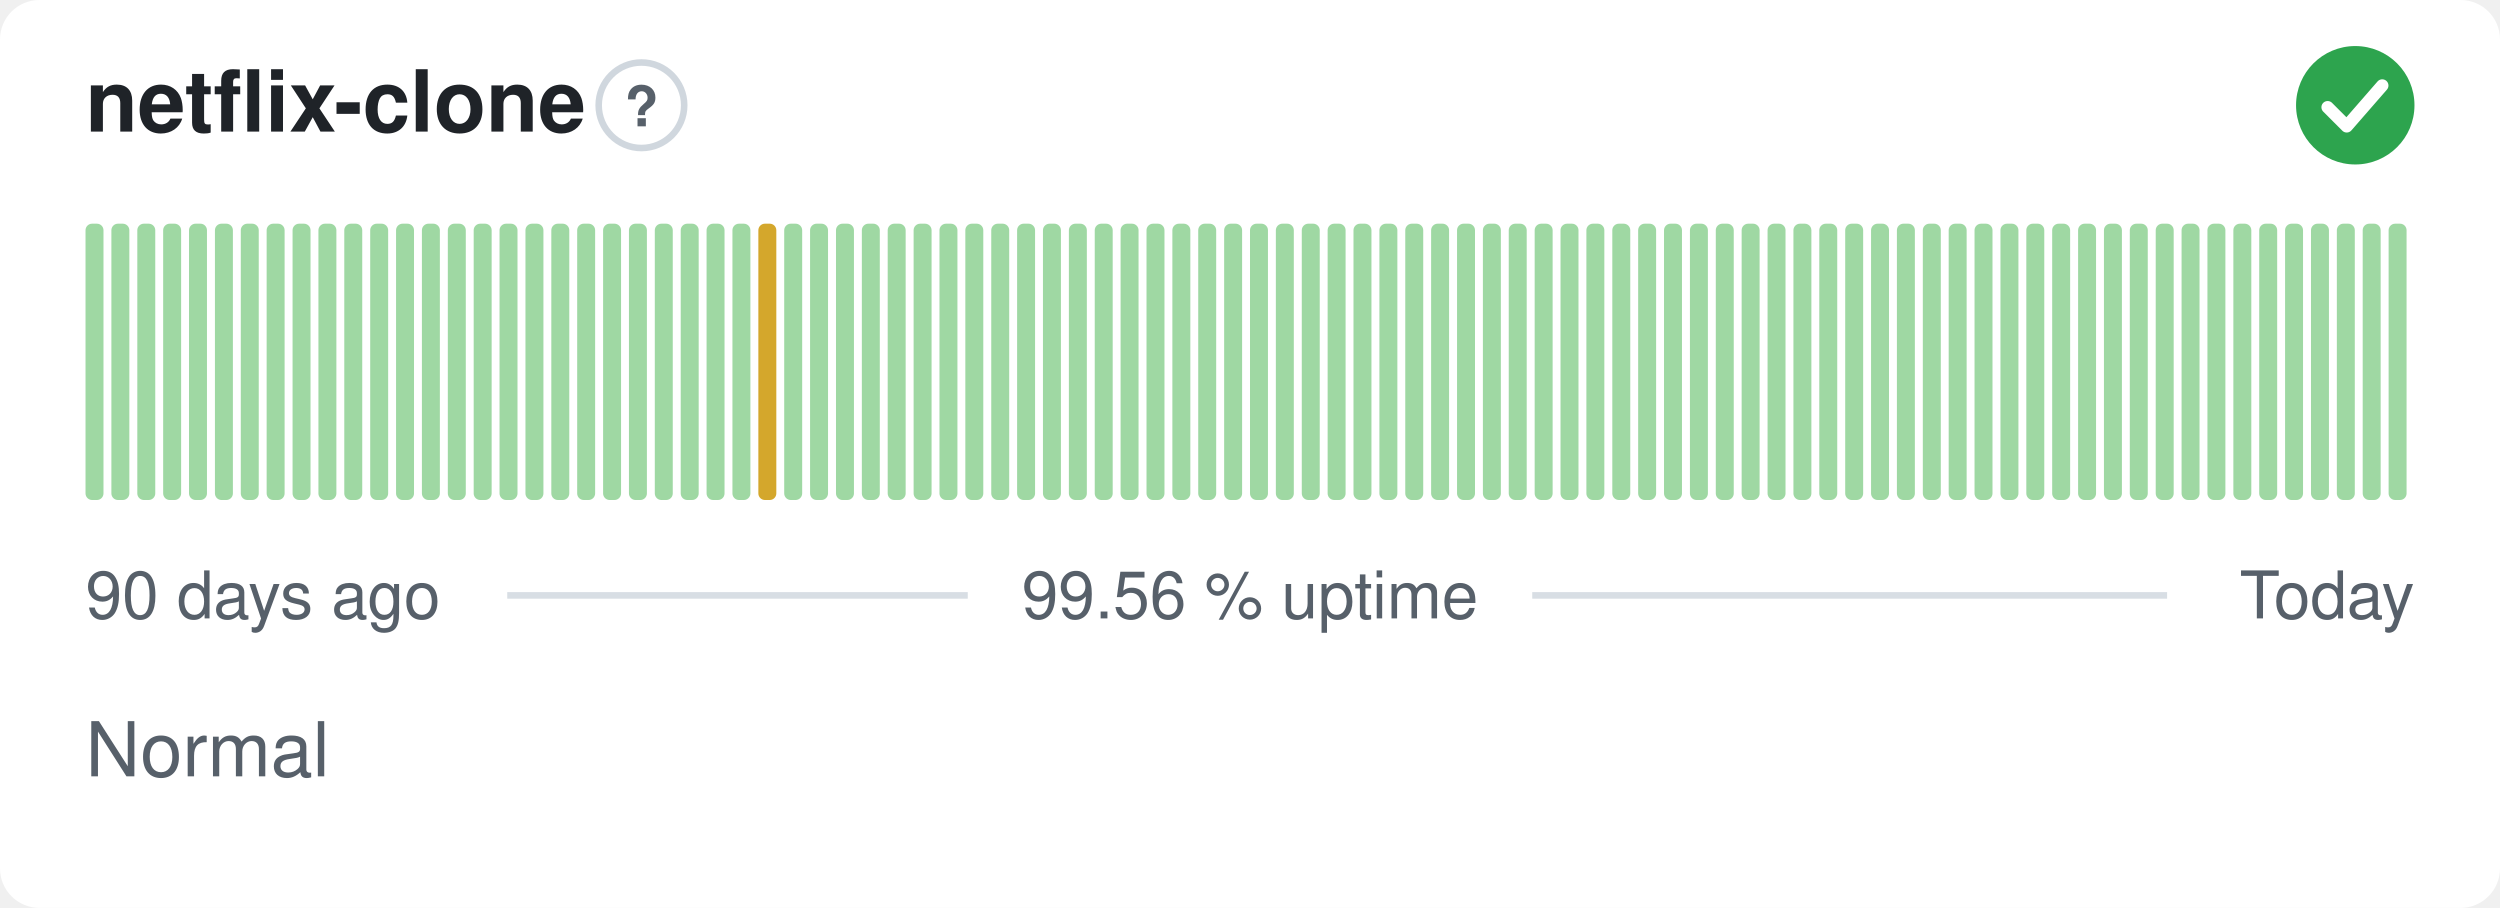
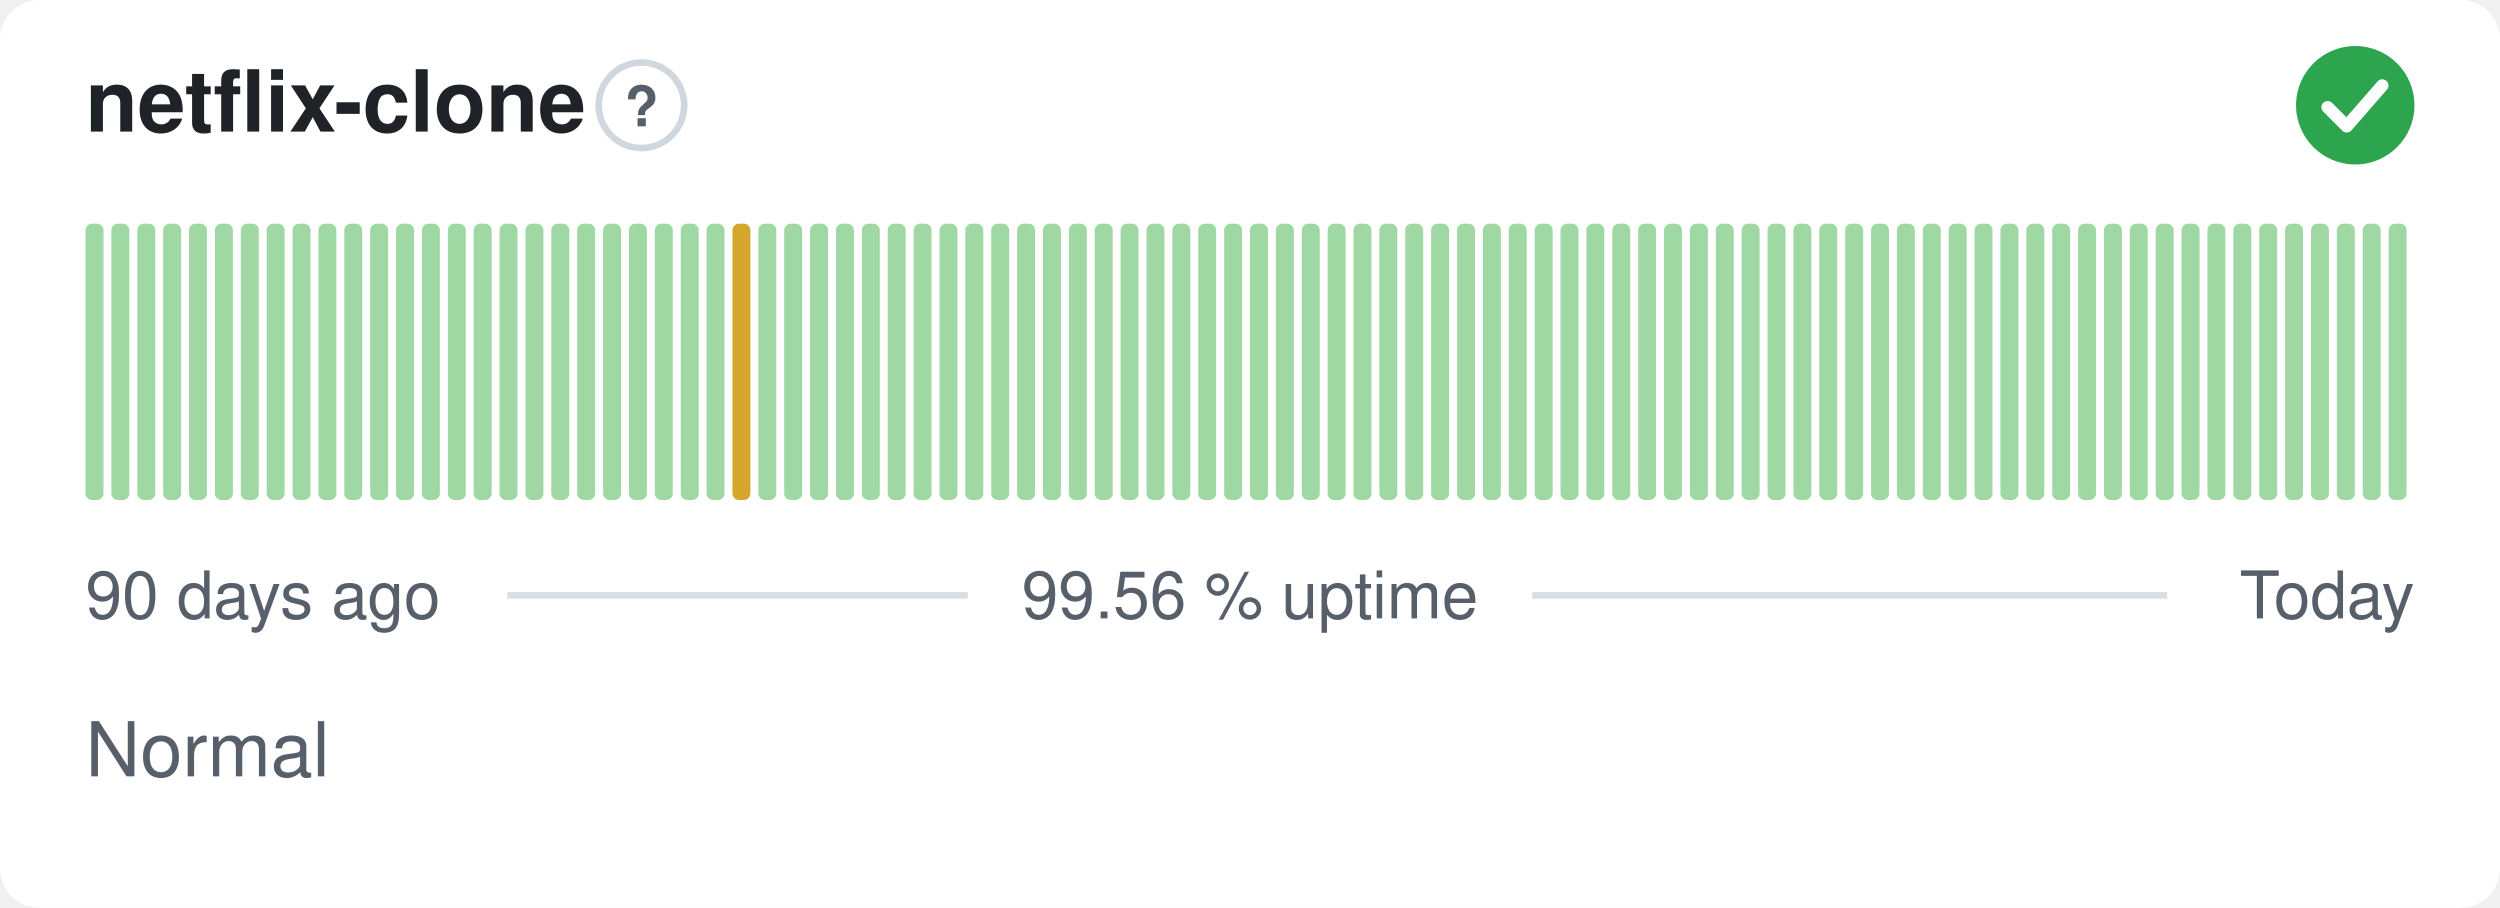
<svg xmlns="http://www.w3.org/2000/svg" width="380" height="138" viewBox="0 0 380 138" role="img" aria-label="netflix-clone: Normal, 99.56 % uptime over the last 90 days" font-family="-apple-system,BlinkMacSystemFont,'Segoe UI',Helvetica,Arial,sans-serif">
  <style>
    @media (prefers-color-scheme: dark) {
      .bg { fill: #0d1117 }
      .title { fill: #e6edf3 }
      .muted { fill: #8b949e }
      .hint { stroke: #30363d }
      .rule { stroke: #30363d }
      .nodata { fill: #21262d }
    }
  </style>
  <rect class="bg" width="380" height="138" rx="6" fill="#ffffff" />
  <text class="title" x="13" y="20" font-size="13" font-weight="600" fill="#1f2328">netflix-clone</text>
  <circle class="hint" cx="97.5" cy="16" r="6.5" fill="none" stroke="#d0d7de" stroke-width="1" />
  <text class="muted" x="97.5" y="19.2" text-anchor="middle" font-size="8.5" font-weight="700" fill="#57606a">?</text>
  <circle cx="358" cy="16" r="9" fill="#2da44e" />
  <path d="M353.80 16.30l2.90 2.90 5.40 -6.20" fill="none" stroke="#fff" stroke-width="1.89" stroke-linecap="round" stroke-linejoin="round" />
  <rect x="13.00" y="34.00" width="2.73" height="42.00" rx="1" fill="#9fd8a3" />
  <rect x="16.93" y="34.00" width="2.73" height="42.00" rx="1" fill="#9fd8a3" />
  <rect x="20.87" y="34.00" width="2.73" height="42.00" rx="1" fill="#9fd8a3" />
  <rect x="24.80" y="34.00" width="2.73" height="42.00" rx="1" fill="#9fd8a3" />
  <rect x="28.73" y="34.00" width="2.73" height="42.00" rx="1" fill="#9fd8a3" />
  <rect x="32.67" y="34.00" width="2.73" height="42.00" rx="1" fill="#9fd8a3" />
  <rect x="36.60" y="34.00" width="2.73" height="42.00" rx="1" fill="#9fd8a3" />
  <rect x="40.53" y="34.00" width="2.73" height="42.00" rx="1" fill="#9fd8a3" />
  <rect x="44.47" y="34.00" width="2.73" height="42.00" rx="1" fill="#9fd8a3" />
  <rect x="48.40" y="34.00" width="2.73" height="42.00" rx="1" fill="#9fd8a3" />
  <rect x="52.33" y="34.00" width="2.73" height="42.00" rx="1" fill="#9fd8a3" />
  <rect x="56.27" y="34.00" width="2.73" height="42.00" rx="1" fill="#9fd8a3" />
  <rect x="60.20" y="34.00" width="2.73" height="42.00" rx="1" fill="#9fd8a3" />
  <rect x="64.13" y="34.00" width="2.73" height="42.00" rx="1" fill="#9fd8a3" />
  <rect x="68.07" y="34.00" width="2.73" height="42.00" rx="1" fill="#9fd8a3" />
  <rect x="72.00" y="34.00" width="2.73" height="42.00" rx="1" fill="#9fd8a3" />
  <rect x="75.93" y="34.00" width="2.73" height="42.00" rx="1" fill="#9fd8a3" />
  <rect x="79.87" y="34.00" width="2.73" height="42.00" rx="1" fill="#9fd8a3" />
  <rect x="83.80" y="34.00" width="2.73" height="42.00" rx="1" fill="#9fd8a3" />
  <rect x="87.73" y="34.00" width="2.73" height="42.00" rx="1" fill="#9fd8a3" />
  <rect x="91.67" y="34.00" width="2.73" height="42.00" rx="1" fill="#9fd8a3" />
  <rect x="95.60" y="34.00" width="2.73" height="42.00" rx="1" fill="#9fd8a3" />
  <rect x="99.53" y="34.00" width="2.73" height="42.00" rx="1" fill="#9fd8a3" />
  <rect x="103.47" y="34.00" width="2.73" height="42.00" rx="1" fill="#9fd8a3" />
  <rect x="107.40" y="34.00" width="2.73" height="42.00" rx="1" fill="#9fd8a3" />
-   <rect x="111.33" y="34.00" width="2.73" height="42.00" rx="1" fill="#9fd8a3" />
-   <rect x="115.27" y="34.00" width="2.73" height="42.00" rx="1" fill="#d4a72c" />
+   <rect x="111.33" y="34.00" width="2.73" height="42.00" rx="1" fill="#d4a72c" />
+   <rect x="115.27" y="34.00" width="2.73" height="42.00" rx="1" fill="#9fd8a3" />
  <rect x="119.20" y="34.00" width="2.73" height="42.00" rx="1" fill="#9fd8a3" />
  <rect x="123.13" y="34.00" width="2.73" height="42.00" rx="1" fill="#9fd8a3" />
  <rect x="127.07" y="34.00" width="2.73" height="42.00" rx="1" fill="#9fd8a3" />
  <rect x="131.00" y="34.00" width="2.73" height="42.00" rx="1" fill="#9fd8a3" />
  <rect x="134.93" y="34.00" width="2.73" height="42.00" rx="1" fill="#9fd8a3" />
  <rect x="138.87" y="34.00" width="2.73" height="42.00" rx="1" fill="#9fd8a3" />
  <rect x="142.80" y="34.00" width="2.73" height="42.00" rx="1" fill="#9fd8a3" />
  <rect x="146.73" y="34.00" width="2.73" height="42.00" rx="1" fill="#9fd8a3" />
  <rect x="150.67" y="34.00" width="2.73" height="42.00" rx="1" fill="#9fd8a3" />
  <rect x="154.60" y="34.00" width="2.73" height="42.00" rx="1" fill="#9fd8a3" />
  <rect x="158.53" y="34.00" width="2.73" height="42.00" rx="1" fill="#9fd8a3" />
  <rect x="162.47" y="34.00" width="2.73" height="42.00" rx="1" fill="#9fd8a3" />
  <rect x="166.40" y="34.00" width="2.73" height="42.00" rx="1" fill="#9fd8a3" />
  <rect x="170.33" y="34.00" width="2.73" height="42.00" rx="1" fill="#9fd8a3" />
  <rect x="174.27" y="34.00" width="2.73" height="42.00" rx="1" fill="#9fd8a3" />
  <rect x="178.20" y="34.00" width="2.73" height="42.00" rx="1" fill="#9fd8a3" />
  <rect x="182.13" y="34.00" width="2.73" height="42.00" rx="1" fill="#9fd8a3" />
  <rect x="186.07" y="34.00" width="2.73" height="42.00" rx="1" fill="#9fd8a3" />
  <rect x="190.00" y="34.00" width="2.73" height="42.00" rx="1" fill="#9fd8a3" />
  <rect x="193.93" y="34.00" width="2.73" height="42.00" rx="1" fill="#9fd8a3" />
  <rect x="197.87" y="34.00" width="2.73" height="42.00" rx="1" fill="#9fd8a3" />
  <rect x="201.80" y="34.00" width="2.73" height="42.00" rx="1" fill="#9fd8a3" />
  <rect x="205.73" y="34.00" width="2.73" height="42.00" rx="1" fill="#9fd8a3" />
  <rect x="209.67" y="34.00" width="2.73" height="42.00" rx="1" fill="#9fd8a3" />
  <rect x="213.60" y="34.00" width="2.73" height="42.00" rx="1" fill="#9fd8a3" />
  <rect x="217.53" y="34.00" width="2.73" height="42.00" rx="1" fill="#9fd8a3" />
  <rect x="221.47" y="34.00" width="2.73" height="42.00" rx="1" fill="#9fd8a3" />
  <rect x="225.40" y="34.00" width="2.73" height="42.00" rx="1" fill="#9fd8a3" />
  <rect x="229.33" y="34.00" width="2.73" height="42.00" rx="1" fill="#9fd8a3" />
  <rect x="233.27" y="34.00" width="2.73" height="42.00" rx="1" fill="#9fd8a3" />
  <rect x="237.20" y="34.00" width="2.73" height="42.00" rx="1" fill="#9fd8a3" />
  <rect x="241.13" y="34.00" width="2.73" height="42.00" rx="1" fill="#9fd8a3" />
  <rect x="245.07" y="34.00" width="2.73" height="42.00" rx="1" fill="#9fd8a3" />
  <rect x="249.00" y="34.00" width="2.73" height="42.00" rx="1" fill="#9fd8a3" />
  <rect x="252.93" y="34.00" width="2.73" height="42.00" rx="1" fill="#9fd8a3" />
  <rect x="256.87" y="34.00" width="2.73" height="42.00" rx="1" fill="#9fd8a3" />
  <rect x="260.80" y="34.00" width="2.73" height="42.00" rx="1" fill="#9fd8a3" />
  <rect x="264.73" y="34.00" width="2.73" height="42.00" rx="1" fill="#9fd8a3" />
  <rect x="268.67" y="34.00" width="2.73" height="42.00" rx="1" fill="#9fd8a3" />
  <rect x="272.60" y="34.00" width="2.73" height="42.00" rx="1" fill="#9fd8a3" />
  <rect x="276.53" y="34.00" width="2.73" height="42.00" rx="1" fill="#9fd8a3" />
  <rect x="280.47" y="34.00" width="2.73" height="42.00" rx="1" fill="#9fd8a3" />
  <rect x="284.40" y="34.00" width="2.73" height="42.00" rx="1" fill="#9fd8a3" />
  <rect x="288.33" y="34.00" width="2.73" height="42.00" rx="1" fill="#9fd8a3" />
  <rect x="292.27" y="34.00" width="2.73" height="42.00" rx="1" fill="#9fd8a3" />
  <rect x="296.20" y="34.00" width="2.73" height="42.00" rx="1" fill="#9fd8a3" />
  <rect x="300.13" y="34.00" width="2.73" height="42.00" rx="1" fill="#9fd8a3" />
  <rect x="304.07" y="34.00" width="2.73" height="42.00" rx="1" fill="#9fd8a3" />
  <rect x="308.00" y="34.00" width="2.73" height="42.00" rx="1" fill="#9fd8a3" />
  <rect x="311.93" y="34.00" width="2.73" height="42.00" rx="1" fill="#9fd8a3" />
  <rect x="315.87" y="34.00" width="2.73" height="42.00" rx="1" fill="#9fd8a3" />
  <rect x="319.80" y="34.00" width="2.73" height="42.00" rx="1" fill="#9fd8a3" />
  <rect x="323.73" y="34.00" width="2.73" height="42.00" rx="1" fill="#9fd8a3" />
  <rect x="327.67" y="34.00" width="2.73" height="42.00" rx="1" fill="#9fd8a3" />
  <rect x="331.60" y="34.00" width="2.73" height="42.00" rx="1" fill="#9fd8a3" />
  <rect x="335.53" y="34.00" width="2.73" height="42.00" rx="1" fill="#9fd8a3" />
  <rect x="339.47" y="34.00" width="2.73" height="42.00" rx="1" fill="#9fd8a3" />
  <rect x="343.40" y="34.00" width="2.73" height="42.00" rx="1" fill="#9fd8a3" />
  <rect x="347.33" y="34.00" width="2.73" height="42.00" rx="1" fill="#9fd8a3" />
  <rect x="351.27" y="34.00" width="2.73" height="42.00" rx="1" fill="#9fd8a3" />
  <rect x="355.20" y="34.00" width="2.73" height="42.00" rx="1" fill="#9fd8a3" />
  <rect x="359.13" y="34.00" width="2.73" height="42.00" rx="1" fill="#9fd8a3" />
  <rect x="363.07" y="34.00" width="2.73" height="42.00" rx="1" fill="#9fd8a3" />
  <text class="muted" x="13" y="94" font-size="10" fill="#57606a">90 days ago</text>
  <text class="muted" x="190" y="94" text-anchor="middle" font-size="10" fill="#57606a">99.56 % uptime</text>
  <text class="muted" x="367" y="94" text-anchor="end" font-size="10" fill="#57606a">Today</text>
  <line class="rule" x1="77.1" y1="90.5" x2="147.1" y2="90.5" stroke="#d8dee4" stroke-width="1" />
  <line class="rule" x1="232.9" y1="90.5" x2="329.4" y2="90.5" stroke="#d8dee4" stroke-width="1" />
  <text class="muted" x="13" y="118" font-size="11.5" fill="#57606a">Normal</text>
</svg>
